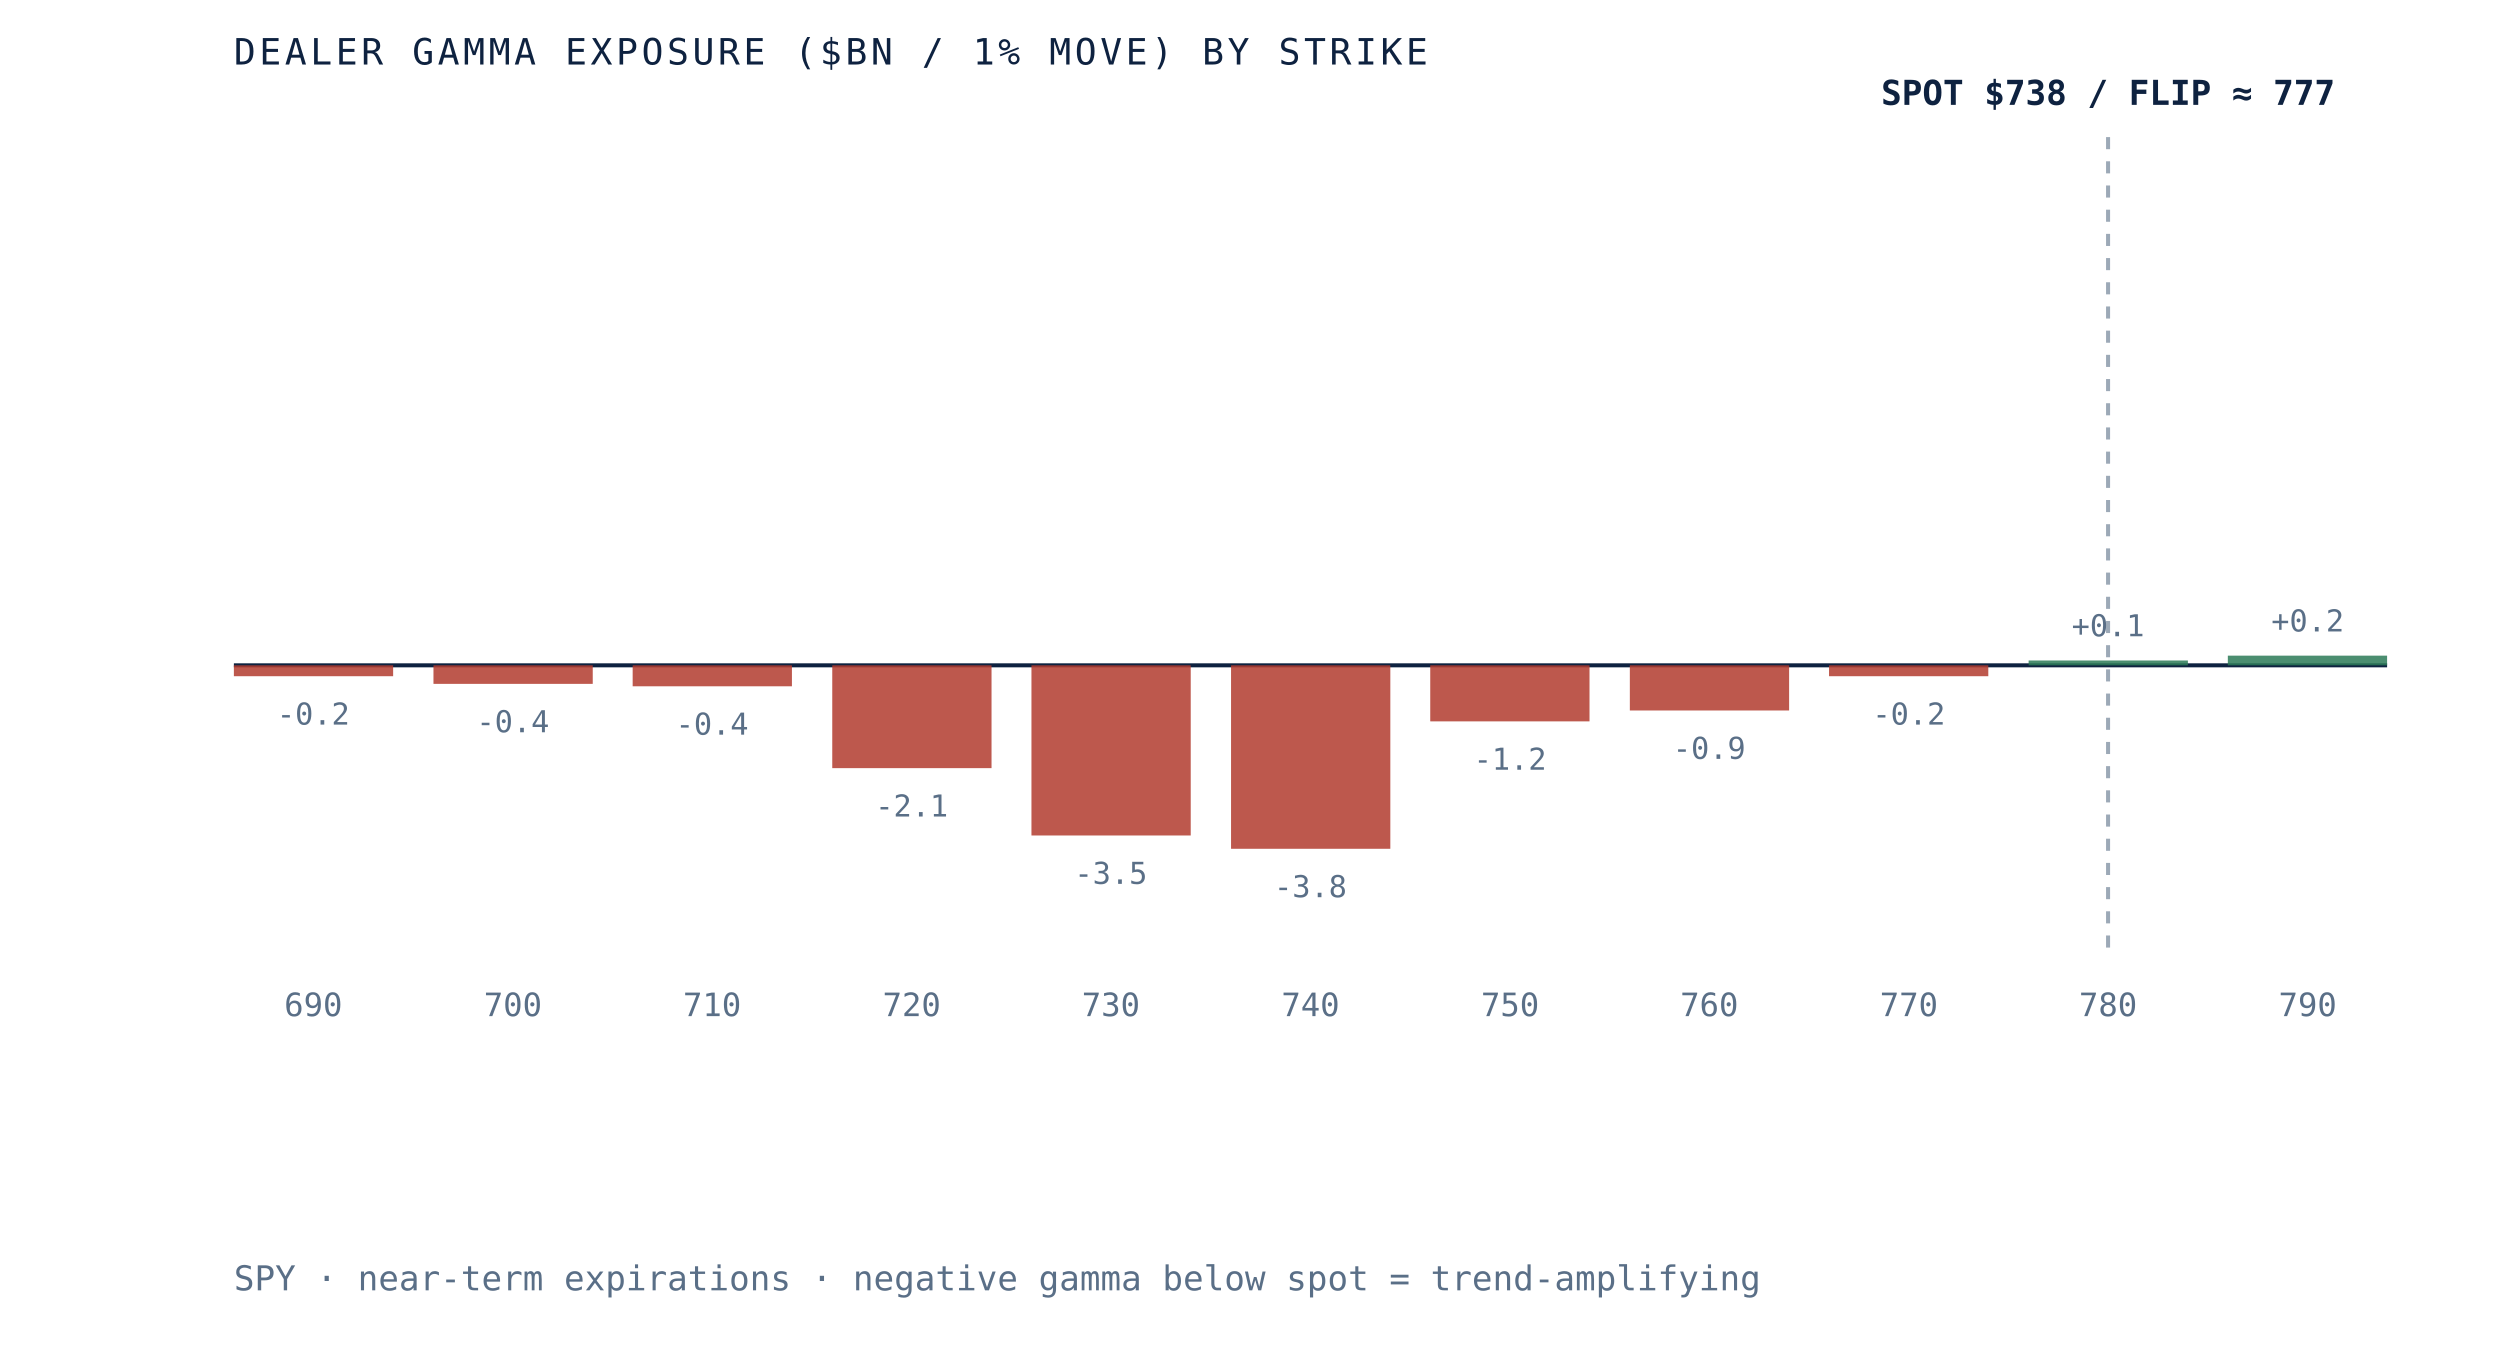
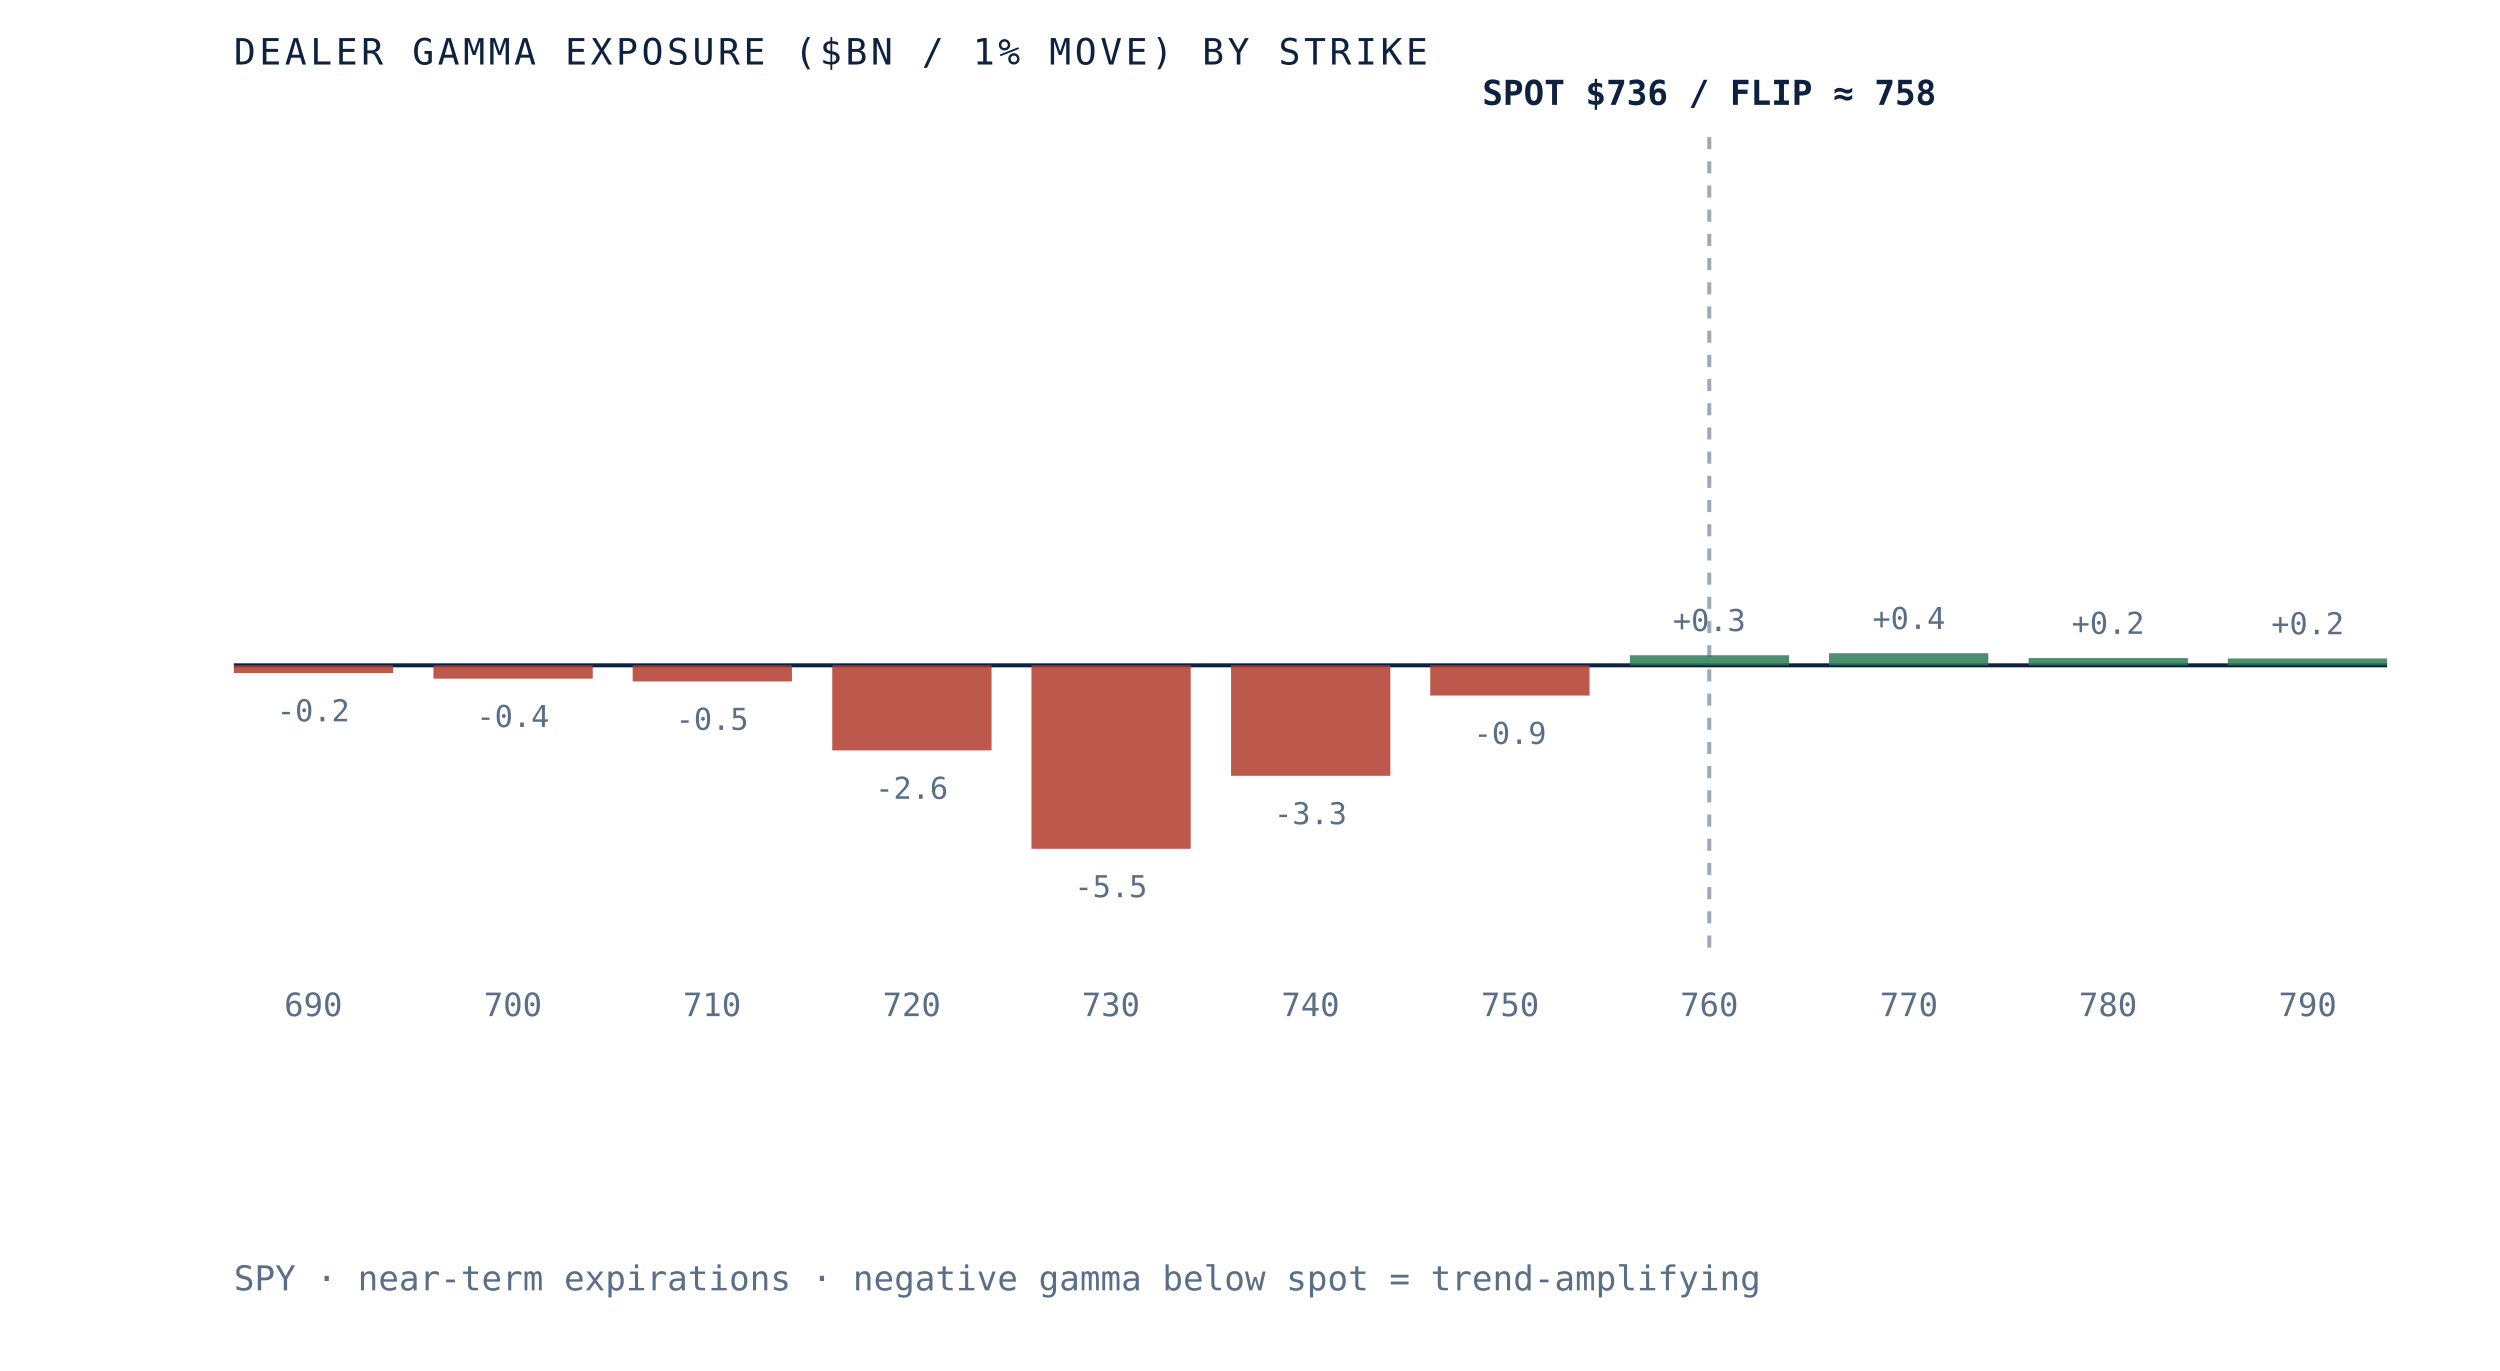
- <svg xmlns="http://www.w3.org/2000/svg" viewBox="0 0 620 340" role="img" aria-label="Dealer gamma exposure by strike for SPY, negative below spot and positive above, gamma flip near 777" preserveAspectRatio="xMidYMid meet" style="width:100%;height:auto;display:block">
+ <svg xmlns="http://www.w3.org/2000/svg" viewBox="0 0 620 340" role="img" aria-label="Dealer gamma exposure by strike for SPY, negative below spot and positive above, gamma flip near 758" preserveAspectRatio="xMidYMid meet" style="width:100%;height:auto;display:block">
  <rect x="0" y="0" width="620" height="340" fill="white" />
  <line x1="58" y1="165" x2="592" y2="165" stroke="#0e2240" stroke-width="1" />
-   <line x1="522.8" y1="34" x2="522.8" y2="235" stroke="#5a6f87" stroke-width="1" stroke-dasharray="3 3" opacity="0.6" />
-   <rect x="58.0" y="165.0" width="39.5" height="2.7" fill="#b23b2e" opacity="0.85" />
-   <text x="77.7" y="179.7" text-anchor="middle" font-family="'JetBrains Mono', monospace" font-size="7.5" fill="#5a6f87">-0.2</text>
+   <line x1="423.9" y1="34" x2="423.9" y2="235" stroke="#5a6f87" stroke-width="1" stroke-dasharray="3 3" opacity="0.6" />
+   <rect x="58.0" y="165.0" width="39.5" height="1.9" fill="#b23b2e" opacity="0.85" />
+   <text x="77.7" y="178.9" text-anchor="middle" font-family="'JetBrains Mono', monospace" font-size="7.5" fill="#5a6f87">-0.2</text>
  <text x="77.7" y="252" text-anchor="middle" font-family="'JetBrains Mono', monospace" font-size="8" fill="#5a6f87">690</text>
-   <rect x="107.5" y="165.0" width="39.5" height="4.6" fill="#b23b2e" opacity="0.85" />
-   <text x="127.2" y="181.6" text-anchor="middle" font-family="'JetBrains Mono', monospace" font-size="7.5" fill="#5a6f87">-0.4</text>
+   <rect x="107.5" y="165.0" width="39.5" height="3.3" fill="#b23b2e" opacity="0.85" />
+   <text x="127.2" y="180.3" text-anchor="middle" font-family="'JetBrains Mono', monospace" font-size="7.5" fill="#5a6f87">-0.4</text>
  <text x="127.2" y="252" text-anchor="middle" font-family="'JetBrains Mono', monospace" font-size="8" fill="#5a6f87">700</text>
-   <rect x="156.9" y="165.0" width="39.5" height="5.2" fill="#b23b2e" opacity="0.85" />
-   <text x="176.6" y="182.2" text-anchor="middle" font-family="'JetBrains Mono', monospace" font-size="7.5" fill="#5a6f87">-0.4</text>
+   <rect x="156.9" y="165.0" width="39.5" height="4.0" fill="#b23b2e" opacity="0.85" />
+   <text x="176.6" y="181.0" text-anchor="middle" font-family="'JetBrains Mono', monospace" font-size="7.5" fill="#5a6f87">-0.5</text>
  <text x="176.6" y="252" text-anchor="middle" font-family="'JetBrains Mono', monospace" font-size="8" fill="#5a6f87">710</text>
-   <rect x="206.4" y="165.0" width="39.5" height="25.5" fill="#b23b2e" opacity="0.85" />
-   <text x="226.1" y="202.5" text-anchor="middle" font-family="'JetBrains Mono', monospace" font-size="7.5" fill="#5a6f87">-2.1</text>
+   <rect x="206.4" y="165.0" width="39.5" height="21.1" fill="#b23b2e" opacity="0.85" />
+   <text x="226.1" y="198.1" text-anchor="middle" font-family="'JetBrains Mono', monospace" font-size="7.5" fill="#5a6f87">-2.6</text>
  <text x="226.1" y="252" text-anchor="middle" font-family="'JetBrains Mono', monospace" font-size="8" fill="#5a6f87">720</text>
-   <rect x="255.8" y="165.0" width="39.5" height="42.2" fill="#b23b2e" opacity="0.85" />
-   <text x="275.5" y="219.2" text-anchor="middle" font-family="'JetBrains Mono', monospace" font-size="7.5" fill="#5a6f87">-3.5</text>
+   <rect x="255.8" y="165.0" width="39.5" height="45.5" fill="#b23b2e" opacity="0.85" />
+   <text x="275.5" y="222.5" text-anchor="middle" font-family="'JetBrains Mono', monospace" font-size="7.5" fill="#5a6f87">-5.5</text>
  <text x="275.5" y="252" text-anchor="middle" font-family="'JetBrains Mono', monospace" font-size="8" fill="#5a6f87">730</text>
-   <rect x="305.3" y="165.0" width="39.5" height="45.5" fill="#b23b2e" opacity="0.85" />
-   <text x="325.0" y="222.5" text-anchor="middle" font-family="'JetBrains Mono', monospace" font-size="7.5" fill="#5a6f87">-3.8</text>
+   <rect x="305.3" y="165.0" width="39.5" height="27.4" fill="#b23b2e" opacity="0.85" />
+   <text x="325.0" y="204.4" text-anchor="middle" font-family="'JetBrains Mono', monospace" font-size="7.5" fill="#5a6f87">-3.3</text>
  <text x="325.0" y="252" text-anchor="middle" font-family="'JetBrains Mono', monospace" font-size="8" fill="#5a6f87">740</text>
-   <rect x="354.7" y="165.0" width="39.5" height="13.9" fill="#b23b2e" opacity="0.85" />
-   <text x="374.5" y="190.9" text-anchor="middle" font-family="'JetBrains Mono', monospace" font-size="7.5" fill="#5a6f87">-1.2</text>
+   <rect x="354.7" y="165.0" width="39.5" height="7.5" fill="#b23b2e" opacity="0.85" />
+   <text x="374.5" y="184.5" text-anchor="middle" font-family="'JetBrains Mono', monospace" font-size="7.5" fill="#5a6f87">-0.9</text>
  <text x="374.5" y="252" text-anchor="middle" font-family="'JetBrains Mono', monospace" font-size="8" fill="#5a6f87">750</text>
-   <rect x="404.2" y="165.0" width="39.5" height="11.2" fill="#b23b2e" opacity="0.85" />
-   <text x="423.9" y="188.2" text-anchor="middle" font-family="'JetBrains Mono', monospace" font-size="7.5" fill="#5a6f87">-0.9</text>
+   <rect x="404.2" y="162.5" width="39.5" height="2.5" fill="#2c7a57" opacity="0.85" />
+   <text x="423.9" y="156.5" text-anchor="middle" font-family="'JetBrains Mono', monospace" font-size="7.5" fill="#5a6f87">+0.3</text>
  <text x="423.9" y="252" text-anchor="middle" font-family="'JetBrains Mono', monospace" font-size="8" fill="#5a6f87">760</text>
-   <rect x="453.6" y="165.0" width="39.5" height="2.7" fill="#b23b2e" opacity="0.85" />
-   <text x="473.4" y="179.7" text-anchor="middle" font-family="'JetBrains Mono', monospace" font-size="7.5" fill="#5a6f87">-0.2</text>
+   <rect x="453.6" y="162.0" width="39.5" height="3.0" fill="#2c7a57" opacity="0.85" />
+   <text x="473.4" y="156.0" text-anchor="middle" font-family="'JetBrains Mono', monospace" font-size="7.5" fill="#5a6f87">+0.4</text>
  <text x="473.4" y="252" text-anchor="middle" font-family="'JetBrains Mono', monospace" font-size="8" fill="#5a6f87">770</text>
-   <rect x="503.1" y="163.8" width="39.5" height="1.2" fill="#2c7a57" opacity="0.85" />
-   <text x="522.8" y="157.8" text-anchor="middle" font-family="'JetBrains Mono', monospace" font-size="7.5" fill="#5a6f87">+0.1</text>
+   <rect x="503.1" y="163.2" width="39.5" height="1.8" fill="#2c7a57" opacity="0.85" />
+   <text x="522.8" y="157.2" text-anchor="middle" font-family="'JetBrains Mono', monospace" font-size="7.5" fill="#5a6f87">+0.2</text>
  <text x="522.8" y="252" text-anchor="middle" font-family="'JetBrains Mono', monospace" font-size="8" fill="#5a6f87">780</text>
-   <rect x="552.5" y="162.6" width="39.5" height="2.4" fill="#2c7a57" opacity="0.85" />
-   <text x="572.3" y="156.6" text-anchor="middle" font-family="'JetBrains Mono', monospace" font-size="7.5" fill="#5a6f87">+0.2</text>
+   <rect x="552.5" y="163.3" width="39.5" height="1.7" fill="#2c7a57" opacity="0.85" />
+   <text x="572.3" y="157.3" text-anchor="middle" font-family="'JetBrains Mono', monospace" font-size="7.5" fill="#5a6f87">+0.2</text>
  <text x="572.3" y="252" text-anchor="middle" font-family="'JetBrains Mono', monospace" font-size="8" fill="#5a6f87">790</text>
-   <text x="522.8" y="26" text-anchor="middle" font-family="'JetBrains Mono', monospace" font-size="8.5" font-weight="bold" fill="#0e2240">SPOT $738 / FLIP ≈ 777</text>
+   <text x="423.9" y="26" text-anchor="middle" font-family="'JetBrains Mono', monospace" font-size="8.5" font-weight="bold" fill="#0e2240">SPOT $736 / FLIP ≈ 758</text>
  <text x="58" y="16" font-family="'JetBrains Mono', monospace" font-size="9" letter-spacing="0.1em" fill="#0e2240">DEALER GAMMA EXPOSURE ($BN / 1% MOVE) BY STRIKE</text>
  <text x="58" y="320" font-family="'JetBrains Mono', monospace" font-size="8.5" fill="#5a6f87">SPY · near-term expirations · negative gamma below spot = trend-amplifying</text>
</svg>
